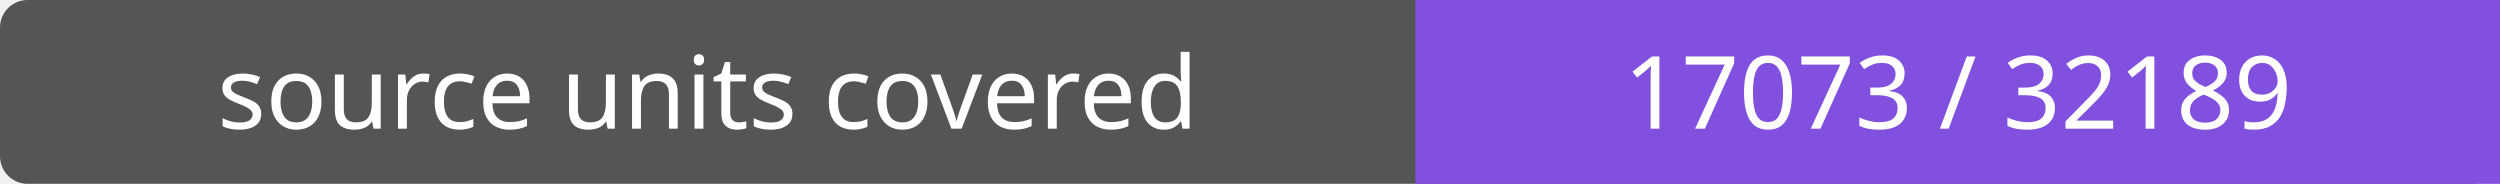
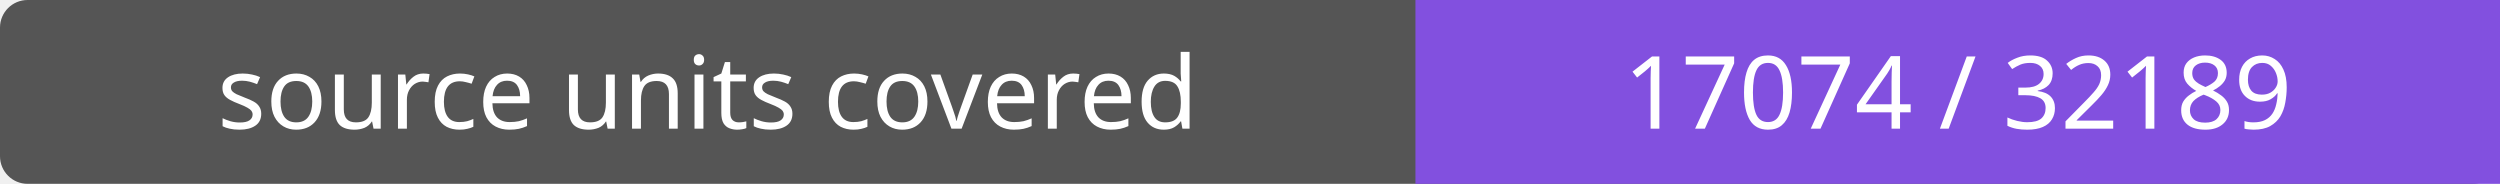
- <svg xmlns="http://www.w3.org/2000/svg" width="272" height="20" role="img" aria-label="source units covered: 17073 / 32189">
+ <svg xmlns="http://www.w3.org/2000/svg" width="272" height="20" role="img" aria-label="source units covered: 17074 / 32189">
  <rect width="272" height="20" rx="3" fill="#555" />
  <path fill="#8250df" d="M154 0h118v20H154z" />
  <g fill="#fff" text-anchor="middle" font-family="Verdana,sans-serif" font-size="11">
    <text x="77.0" y="14">source units covered</text>
-     <text x="213.0" y="14">17073 / 32189</text>
+     <text x="213.0" y="14">17074 / 32189</text>
  </g>
</svg>
